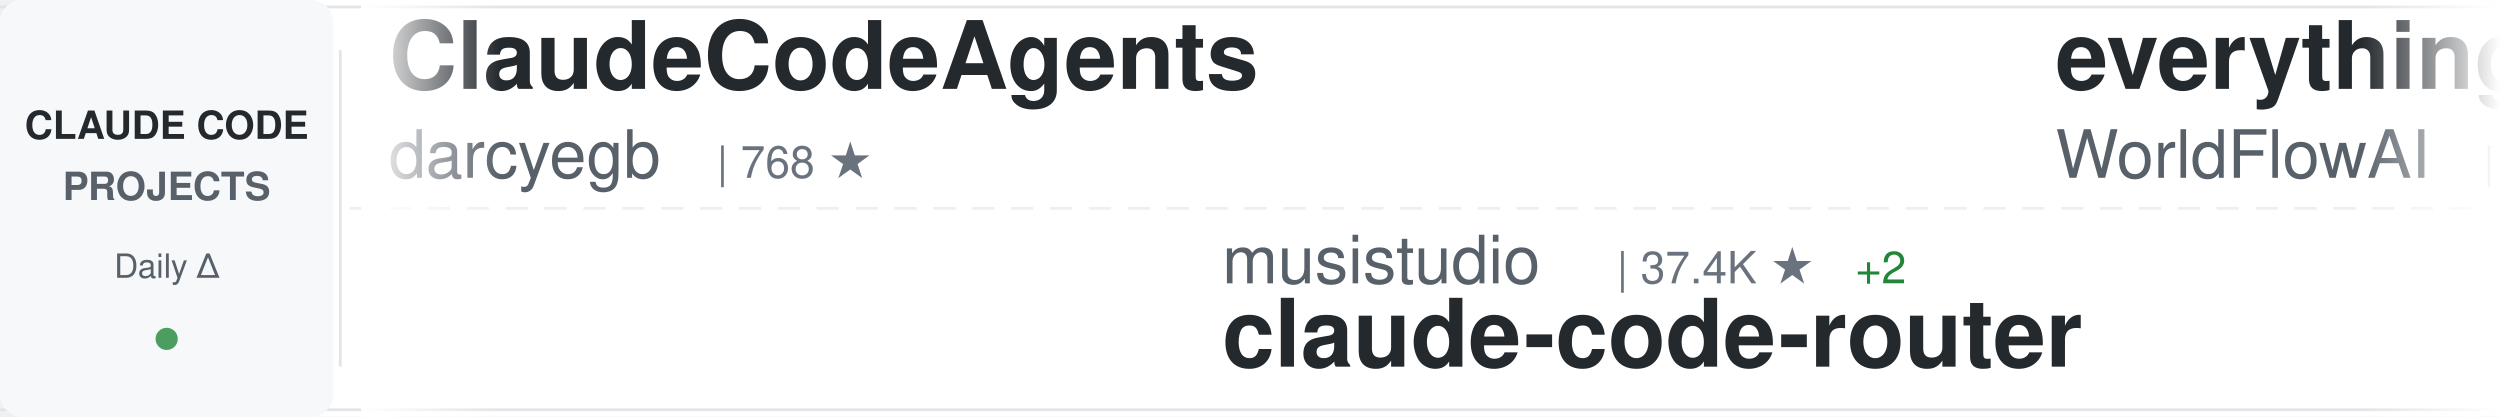
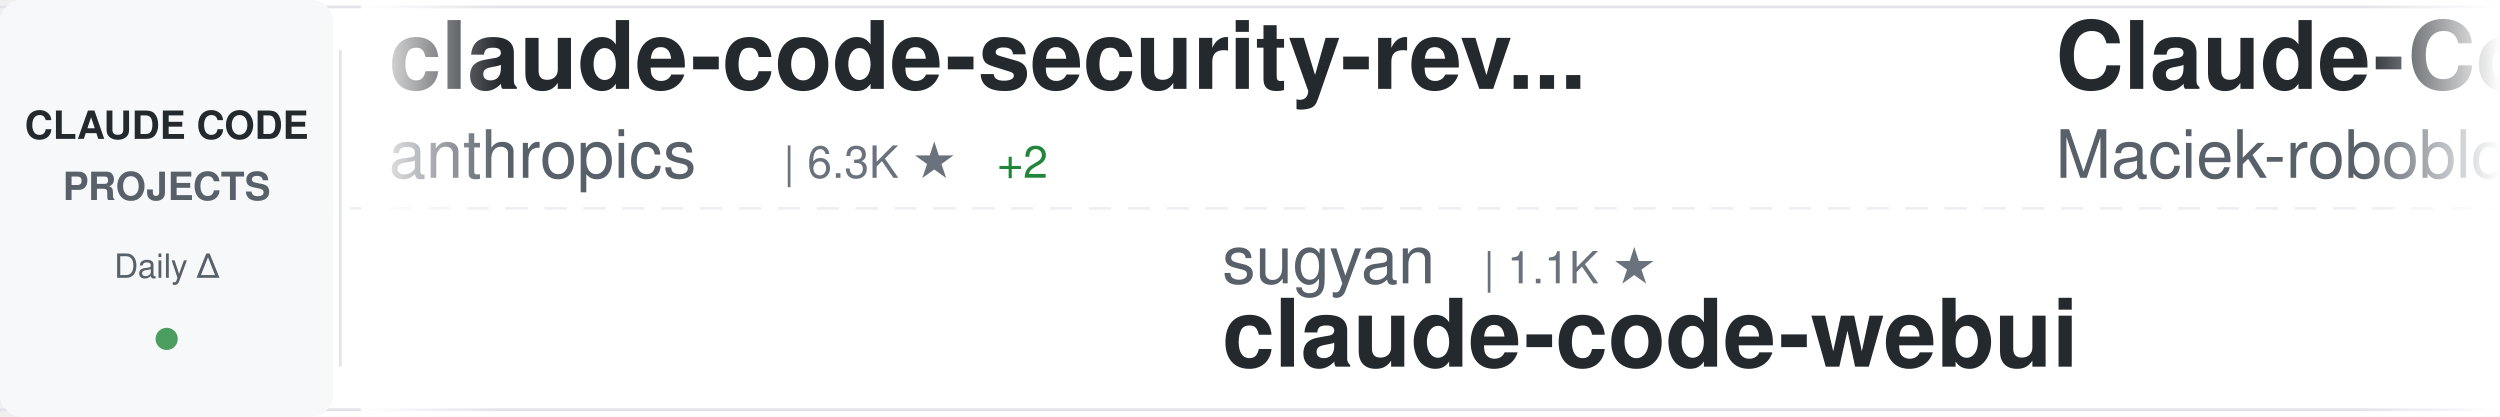
<svg xmlns="http://www.w3.org/2000/svg" width="900" height="150">
  <defs>
    <linearGradient id="awesomeLeftFade" x1="0%" y1="0%" x2="100%" y2="0%">
      <stop offset="0%" style="stop-color:#ffffff;stop-opacity:1" />
      <stop offset="100%" style="stop-color:#ffffff;stop-opacity:0" />
    </linearGradient>
    <linearGradient id="awesomeRightFade" x1="0%" y1="0%" x2="100%" y2="0%">
      <stop offset="0%" style="stop-color:#ffffff;stop-opacity:0" />
      <stop offset="100%" style="stop-color:#ffffff;stop-opacity:1" />
    </linearGradient>
  </defs>
  <rect width="900" height="150" fill="#ffffff" rx="8" />
  <rect x="0" y="2" width="900" height="1" fill="#e1e4e8" />
  <rect x="0" y="147" width="900" height="1" fill="#e1e4e8" />
  <line x1="0" y1="75" x2="900" y2="75" stroke="#e1e4e8" stroke-width="1" stroke-dasharray="8 6" opacity="0.6" />
  <rect x="0" y="0" width="120" height="150" fill="#f6f8fa" rx="8" />
  <text x="60" y="50" font-family="-apple-system, BlinkMacSystemFont, 'Segoe UI', Helvetica, Arial, sans-serif" font-size="14" font-weight="600" fill="#24292e" text-anchor="middle">CLAUDE CODE</text>
  <text x="60" y="72" font-family="-apple-system, BlinkMacSystemFont, 'Segoe UI', Helvetica, Arial, sans-serif" font-size="14" font-weight="600" fill="#586069" text-anchor="middle">PROJECTS</text>
  <text x="60" y="100" font-family="-apple-system, BlinkMacSystemFont, 'Segoe UI', Helvetica, Arial, sans-serif" font-size="12" font-weight="500" fill="#586069" text-anchor="middle">Daily Δ</text>
  <circle cx="60" cy="122" r="4" fill="#22863a" opacity="0.8" />
  <rect x="122" y="18" width="1" height="114" fill="#e1e4e8" />
  <clipPath id="awesomeTickerClip">
    <rect x="130" y="0" width="770" height="150" />
  </clipPath>
  <g clip-path="url(#awesomeTickerClip)">
    <g id="awesomeTickerItems">
      <animateTransform attributeName="transform" attributeType="XML" type="translate" from="0 0" to="-3000 0" dur="54s" repeatCount="indefinite" />
      <g transform="translate(0, 0)">
-         <text x="140" y="32" font-family="-apple-system, BlinkMacSystemFont, 'Segoe UI', Helvetica, Arial, sans-serif" font-size="34" font-weight="600" fill="#24292e">ClaudeCodeAgents</text>
-         <text x="140" y="64" font-family="-apple-system, BlinkMacSystemFont, 'Segoe UI', Helvetica, Arial, sans-serif" font-size="24" font-weight="400" fill="#586069">darcyegb</text>
-         <text x="258" y="64" font-family="-apple-system, BlinkMacSystemFont, 'Segoe UI', Helvetica, Arial, sans-serif" font-size="16" font-weight="500" fill="#6a737d">| 768 ★</text>
+         <text x="140" y="32" font-family="-apple-system, BlinkMacSystemFont, 'Segoe UI', Helvetica, Arial, sans-serif" font-size="34" font-weight="600" fill="#24292e">claude-code-security-rev...</text>
+         <text x="140" y="64" font-family="-apple-system, BlinkMacSystemFont, 'Segoe UI', Helvetica, Arial, sans-serif" font-size="24" font-weight="400" fill="#586069">anthropics</text>
+         <text x="282" y="64" font-family="-apple-system, BlinkMacSystemFont, 'Segoe UI', Helvetica, Arial, sans-serif" font-size="16" font-weight="500" fill="#6a737d">| 6.3K ★</text>
+         <text x="359" y="64" font-family="-apple-system, BlinkMacSystemFont, 'Segoe UI', Helvetica, Arial, sans-serif" font-size="16" font-weight="500" fill="#22863a"> +2</text>
      </g>
      <g transform="translate(300, 0)">
-         <text x="140" y="102" font-family="-apple-system, BlinkMacSystemFont, 'Segoe UI', Helvetica, Arial, sans-serif" font-size="24" font-weight="400" fill="#586069">musistudio</text>
-         <text x="282" y="102" font-family="-apple-system, BlinkMacSystemFont, 'Segoe UI', Helvetica, Arial, sans-serif" font-size="16" font-weight="500" fill="#6a737d">| 37.4K ★</text>
-         <text x="368" y="102" font-family="-apple-system, BlinkMacSystemFont, 'Segoe UI', Helvetica, Arial, sans-serif" font-size="16" font-weight="500" fill="#22863a"> +2</text>
-         <text x="140" y="132" font-family="-apple-system, BlinkMacSystemFont, 'Segoe UI', Helvetica, Arial, sans-serif" font-size="34" font-weight="600" fill="#24292e">claude-code-router</text>
+         <text x="140" y="102" font-family="-apple-system, BlinkMacSystemFont, 'Segoe UI', Helvetica, Arial, sans-serif" font-size="24" font-weight="400" fill="#586069">sugyan</text>
+         <text x="234" y="102" font-family="-apple-system, BlinkMacSystemFont, 'Segoe UI', Helvetica, Arial, sans-serif" font-size="16" font-weight="500" fill="#6a737d">| 1.1K ★</text>
+         <text x="140" y="132" font-family="-apple-system, BlinkMacSystemFont, 'Segoe UI', Helvetica, Arial, sans-serif" font-size="34" font-weight="600" fill="#24292e">claude-code-webui</text>
      </g>
      <g transform="translate(600, 0)">
-         <text x="140" y="32" font-family="-apple-system, BlinkMacSystemFont, 'Segoe UI', Helvetica, Arial, sans-serif" font-size="34" font-weight="600" fill="#24292e">everything-claude-code</text>
-         <text x="140" y="64" font-family="-apple-system, BlinkMacSystemFont, 'Segoe UI', Helvetica, Arial, sans-serif" font-size="24" font-weight="400" fill="#586069">WorldFlowAI</text>
-         <text x="294" y="64" font-family="-apple-system, BlinkMacSystemFont, 'Segoe UI', Helvetica, Arial, sans-serif" font-size="16" font-weight="500" fill="#6a737d">| 3.5K ★</text>
-         <text x="371" y="64" font-family="-apple-system, BlinkMacSystemFont, 'Segoe UI', Helvetica, Arial, sans-serif" font-size="16" font-weight="500" fill="#22863a"> +4</text>
+         <text x="140" y="32" font-family="-apple-system, BlinkMacSystemFont, 'Segoe UI', Helvetica, Arial, sans-serif" font-size="34" font-weight="600" fill="#24292e">Claude-Code-Usage-Monito...</text>
+         <text x="140" y="64" font-family="-apple-system, BlinkMacSystemFont, 'Segoe UI', Helvetica, Arial, sans-serif" font-size="24" font-weight="400" fill="#586069">Maciek-roboblog</text>
+         <text x="342" y="64" font-family="-apple-system, BlinkMacSystemFont, 'Segoe UI', Helvetica, Arial, sans-serif" font-size="16" font-weight="500" fill="#6a737d">| 8.7K ★</text>
      </g>
      <g transform="translate(900, 0)">
-         <text x="140" y="102" font-family="-apple-system, BlinkMacSystemFont, 'Segoe UI', Helvetica, Arial, sans-serif" font-size="24" font-weight="400" fill="#586069">Yuyz0112</text>
-         <text x="258" y="102" font-family="-apple-system, BlinkMacSystemFont, 'Segoe UI', Helvetica, Arial, sans-serif" font-size="16" font-weight="500" fill="#6a737d">| 2.4K ★</text>
-         <text x="140" y="132" font-family="-apple-system, BlinkMacSystemFont, 'Segoe UI', Helvetica, Arial, sans-serif" font-size="34" font-weight="600" fill="#24292e">claude-code-reverse</text>
+         <text x="140" y="102" font-family="-apple-system, BlinkMacSystemFont, 'Segoe UI', Helvetica, Arial, sans-serif" font-size="24" font-weight="400" fill="#586069">ghuntley</text>
+         <text x="258" y="102" font-family="-apple-system, BlinkMacSystemFont, 'Segoe UI', Helvetica, Arial, sans-serif" font-size="16" font-weight="500" fill="#6a737d">| 991 ★</text>
+         <text x="326" y="102" font-family="-apple-system, BlinkMacSystemFont, 'Segoe UI', Helvetica, Arial, sans-serif" font-size="16" font-weight="500" fill="#cb2431"> -1</text>
+         <text x="140" y="132" font-family="-apple-system, BlinkMacSystemFont, 'Segoe UI', Helvetica, Arial, sans-serif" font-size="34" font-weight="600" fill="#24292e">claude-code-source-code-...</text>
      </g>
      <g transform="translate(1200, 0)">
-         <text x="140" y="32" font-family="-apple-system, BlinkMacSystemFont, 'Segoe UI', Helvetica, Arial, sans-serif" font-size="34" font-weight="600" fill="#24292e">claude-code-ultimate-gui...</text>
-         <text x="140" y="64" font-family="-apple-system, BlinkMacSystemFont, 'Segoe UI', Helvetica, Arial, sans-serif" font-size="24" font-weight="400" fill="#586069">FlorianBruniaux</text>
-         <text x="342" y="64" font-family="-apple-system, BlinkMacSystemFont, 'Segoe UI', Helvetica, Arial, sans-serif" font-size="16" font-weight="500" fill="#6a737d">| 6.0K ★</text>
-         <text x="419" y="64" font-family="-apple-system, BlinkMacSystemFont, 'Segoe UI', Helvetica, Arial, sans-serif" font-size="16" font-weight="500" fill="#22863a"> +3</text>
+         <text x="140" y="32" font-family="-apple-system, BlinkMacSystemFont, 'Segoe UI', Helvetica, Arial, sans-serif" font-size="34" font-weight="600" fill="#24292e">claude-code-showcase</text>
+         <text x="140" y="64" font-family="-apple-system, BlinkMacSystemFont, 'Segoe UI', Helvetica, Arial, sans-serif" font-size="24" font-weight="400" fill="#586069">ChrisWiles</text>
+         <text x="282" y="64" font-family="-apple-system, BlinkMacSystemFont, 'Segoe UI', Helvetica, Arial, sans-serif" font-size="16" font-weight="500" fill="#6a737d">| 6.1K ★</text>
+         <text x="359" y="64" font-family="-apple-system, BlinkMacSystemFont, 'Segoe UI', Helvetica, Arial, sans-serif" font-size="16" font-weight="500" fill="#22863a"> +1</text>
      </g>
      <g transform="translate(1500, 0)">
-         <text x="140" y="102" font-family="-apple-system, BlinkMacSystemFont, 'Segoe UI', Helvetica, Arial, sans-serif" font-size="24" font-weight="400" fill="#586069">JrCx7scC</text>
-         <text x="258" y="102" font-family="-apple-system, BlinkMacSystemFont, 'Segoe UI', Helvetica, Arial, sans-serif" font-size="16" font-weight="500" fill="#6a737d">| 376 ★</text>
-         <text x="140" y="132" font-family="-apple-system, BlinkMacSystemFont, 'Segoe UI', Helvetica, Arial, sans-serif" font-size="34" font-weight="600" fill="#24292e">claude-code-source</text>
+         <text x="140" y="102" font-family="-apple-system, BlinkMacSystemFont, 'Segoe UI', Helvetica, Arial, sans-serif" font-size="24" font-weight="400" fill="#586069">krusemediallc</text>
+         <text x="318" y="102" font-family="-apple-system, BlinkMacSystemFont, 'Segoe UI', Helvetica, Arial, sans-serif" font-size="16" font-weight="500" fill="#6a737d">| 1.5K ★</text>
+         <text x="395" y="102" font-family="-apple-system, BlinkMacSystemFont, 'Segoe UI', Helvetica, Arial, sans-serif" font-size="16" font-weight="500" fill="#22863a"> +1</text>
+         <text x="140" y="132" font-family="-apple-system, BlinkMacSystemFont, 'Segoe UI', Helvetica, Arial, sans-serif" font-size="34" font-weight="600" fill="#24292e">arcads-claude-code</text>
      </g>
      <g transform="translate(1800, 0)">
-         <text x="140" y="32" font-family="-apple-system, BlinkMacSystemFont, 'Segoe UI', Helvetica, Arial, sans-serif" font-size="34" font-weight="600" fill="#24292e">claude-code-tudou</text>
-         <text x="140" y="64" font-family="-apple-system, BlinkMacSystemFont, 'Segoe UI', Helvetica, Arial, sans-serif" font-size="24" font-weight="400" fill="#586069">AICoderTudou</text>
-         <text x="306" y="64" font-family="-apple-system, BlinkMacSystemFont, 'Segoe UI', Helvetica, Arial, sans-serif" font-size="16" font-weight="500" fill="#6a737d">| 494 ★</text>
+         <text x="140" y="32" font-family="-apple-system, BlinkMacSystemFont, 'Segoe UI', Helvetica, Arial, sans-serif" font-size="34" font-weight="600" fill="#24292e">Claude-Code-Source-Study</text>
+         <text x="140" y="64" font-family="-apple-system, BlinkMacSystemFont, 'Segoe UI', Helvetica, Arial, sans-serif" font-size="24" font-weight="400" fill="#586069">luyao618</text>
+         <text x="258" y="64" font-family="-apple-system, BlinkMacSystemFont, 'Segoe UI', Helvetica, Arial, sans-serif" font-size="16" font-weight="500" fill="#6a737d">| 1.7K ★</text>
      </g>
      <g transform="translate(2100, 0)">
-         <text x="140" y="102" font-family="-apple-system, BlinkMacSystemFont, 'Segoe UI', Helvetica, Arial, sans-serif" font-size="24" font-weight="400" fill="#586069">SeemSeam</text>
-         <text x="258" y="102" font-family="-apple-system, BlinkMacSystemFont, 'Segoe UI', Helvetica, Arial, sans-serif" font-size="16" font-weight="500" fill="#6a737d">| 3.5K ★</text>
-         <text x="140" y="132" font-family="-apple-system, BlinkMacSystemFont, 'Segoe UI', Helvetica, Arial, sans-serif" font-size="34" font-weight="600" fill="#24292e">claude_codex_bridge</text>
+         <text x="140" y="102" font-family="-apple-system, BlinkMacSystemFont, 'Segoe UI', Helvetica, Arial, sans-serif" font-size="24" font-weight="400" fill="#586069">huangjia2019</text>
+         <text x="306" y="102" font-family="-apple-system, BlinkMacSystemFont, 'Segoe UI', Helvetica, Arial, sans-serif" font-size="16" font-weight="500" fill="#6a737d">| 1.1K ★</text>
+         <text x="140" y="132" font-family="-apple-system, BlinkMacSystemFont, 'Segoe UI', Helvetica, Arial, sans-serif" font-size="34" font-weight="600" fill="#24292e">claude-code-engineering</text>
      </g>
      <g transform="translate(2400, 0)">
-         <text x="140" y="32" font-family="-apple-system, BlinkMacSystemFont, 'Segoe UI', Helvetica, Arial, sans-serif" font-size="34" font-weight="600" fill="#24292e">Claude-Code</text>
-         <text x="140" y="64" font-family="-apple-system, BlinkMacSystemFont, 'Segoe UI', Helvetica, Arial, sans-serif" font-size="24" font-weight="400" fill="#586069">OrcaWhisper</text>
-         <text x="294" y="64" font-family="-apple-system, BlinkMacSystemFont, 'Segoe UI', Helvetica, Arial, sans-serif" font-size="16" font-weight="500" fill="#6a737d">| 100 ★</text>
+         <text x="140" y="32" font-family="-apple-system, BlinkMacSystemFont, 'Segoe UI', Helvetica, Arial, sans-serif" font-size="34" font-weight="600" fill="#24292e">claude_code_src</text>
+         <text x="140" y="64" font-family="-apple-system, BlinkMacSystemFont, 'Segoe UI', Helvetica, Arial, sans-serif" font-size="24" font-weight="400" fill="#586069">ponponon</text>
+         <text x="258" y="64" font-family="-apple-system, BlinkMacSystemFont, 'Segoe UI', Helvetica, Arial, sans-serif" font-size="16" font-weight="500" fill="#6a737d">| 2.3K ★</text>
      </g>
      <g transform="translate(2700, 0)">
-         <text x="140" y="102" font-family="-apple-system, BlinkMacSystemFont, 'Segoe UI', Helvetica, Arial, sans-serif" font-size="24" font-weight="400" fill="#586069">techjarves</text>
-         <text x="282" y="102" font-family="-apple-system, BlinkMacSystemFont, 'Segoe UI', Helvetica, Arial, sans-serif" font-size="16" font-weight="500" fill="#6a737d">| 1.5K ★</text>
-         <text x="140" y="132" font-family="-apple-system, BlinkMacSystemFont, 'Segoe UI', Helvetica, Arial, sans-serif" font-size="34" font-weight="600" fill="#24292e">ClaudeCode-Portable</text>
+         <text x="140" y="102" font-family="-apple-system, BlinkMacSystemFont, 'Segoe UI', Helvetica, Arial, sans-serif" font-size="24" font-weight="400" fill="#586069">affaan-m</text>
+         <text x="258" y="102" font-family="-apple-system, BlinkMacSystemFont, 'Segoe UI', Helvetica, Arial, sans-serif" font-size="16" font-weight="500" fill="#6a737d">| 265.8K ★</text>
+         <text x="353" y="102" font-family="-apple-system, BlinkMacSystemFont, 'Segoe UI', Helvetica, Arial, sans-serif" font-size="16" font-weight="500" fill="#22863a"> +244</text>
+         <text x="140" y="132" font-family="-apple-system, BlinkMacSystemFont, 'Segoe UI', Helvetica, Arial, sans-serif" font-size="34" font-weight="600" fill="#24292e">ECC</text>
      </g>
      <g transform="translate(3000, 0)">
-         <text x="140" y="32" font-family="-apple-system, BlinkMacSystemFont, 'Segoe UI', Helvetica, Arial, sans-serif" font-size="34" font-weight="600" fill="#24292e">ClaudeCodeAgents</text>
-         <text x="140" y="64" font-family="-apple-system, BlinkMacSystemFont, 'Segoe UI', Helvetica, Arial, sans-serif" font-size="24" font-weight="400" fill="#586069">darcyegb</text>
-         <text x="258" y="64" font-family="-apple-system, BlinkMacSystemFont, 'Segoe UI', Helvetica, Arial, sans-serif" font-size="16" font-weight="500" fill="#6a737d">| 768 ★</text>
+         <text x="140" y="32" font-family="-apple-system, BlinkMacSystemFont, 'Segoe UI', Helvetica, Arial, sans-serif" font-size="34" font-weight="600" fill="#24292e">claude-code-security-rev...</text>
+         <text x="140" y="64" font-family="-apple-system, BlinkMacSystemFont, 'Segoe UI', Helvetica, Arial, sans-serif" font-size="24" font-weight="400" fill="#586069">anthropics</text>
+         <text x="282" y="64" font-family="-apple-system, BlinkMacSystemFont, 'Segoe UI', Helvetica, Arial, sans-serif" font-size="16" font-weight="500" fill="#6a737d">| 6.3K ★</text>
+         <text x="359" y="64" font-family="-apple-system, BlinkMacSystemFont, 'Segoe UI', Helvetica, Arial, sans-serif" font-size="16" font-weight="500" fill="#22863a"> +2</text>
      </g>
      <g transform="translate(3300, 0)">
-         <text x="140" y="102" font-family="-apple-system, BlinkMacSystemFont, 'Segoe UI', Helvetica, Arial, sans-serif" font-size="24" font-weight="400" fill="#586069">musistudio</text>
-         <text x="282" y="102" font-family="-apple-system, BlinkMacSystemFont, 'Segoe UI', Helvetica, Arial, sans-serif" font-size="16" font-weight="500" fill="#6a737d">| 37.4K ★</text>
-         <text x="368" y="102" font-family="-apple-system, BlinkMacSystemFont, 'Segoe UI', Helvetica, Arial, sans-serif" font-size="16" font-weight="500" fill="#22863a"> +2</text>
-         <text x="140" y="132" font-family="-apple-system, BlinkMacSystemFont, 'Segoe UI', Helvetica, Arial, sans-serif" font-size="34" font-weight="600" fill="#24292e">claude-code-router</text>
+         <text x="140" y="102" font-family="-apple-system, BlinkMacSystemFont, 'Segoe UI', Helvetica, Arial, sans-serif" font-size="24" font-weight="400" fill="#586069">sugyan</text>
+         <text x="234" y="102" font-family="-apple-system, BlinkMacSystemFont, 'Segoe UI', Helvetica, Arial, sans-serif" font-size="16" font-weight="500" fill="#6a737d">| 1.1K ★</text>
+         <text x="140" y="132" font-family="-apple-system, BlinkMacSystemFont, 'Segoe UI', Helvetica, Arial, sans-serif" font-size="34" font-weight="600" fill="#24292e">claude-code-webui</text>
      </g>
      <g transform="translate(3600, 0)">
-         <text x="140" y="32" font-family="-apple-system, BlinkMacSystemFont, 'Segoe UI', Helvetica, Arial, sans-serif" font-size="34" font-weight="600" fill="#24292e">everything-claude-code</text>
-         <text x="140" y="64" font-family="-apple-system, BlinkMacSystemFont, 'Segoe UI', Helvetica, Arial, sans-serif" font-size="24" font-weight="400" fill="#586069">WorldFlowAI</text>
-         <text x="294" y="64" font-family="-apple-system, BlinkMacSystemFont, 'Segoe UI', Helvetica, Arial, sans-serif" font-size="16" font-weight="500" fill="#6a737d">| 3.5K ★</text>
-         <text x="371" y="64" font-family="-apple-system, BlinkMacSystemFont, 'Segoe UI', Helvetica, Arial, sans-serif" font-size="16" font-weight="500" fill="#22863a"> +4</text>
+         <text x="140" y="32" font-family="-apple-system, BlinkMacSystemFont, 'Segoe UI', Helvetica, Arial, sans-serif" font-size="34" font-weight="600" fill="#24292e">Claude-Code-Usage-Monito...</text>
+         <text x="140" y="64" font-family="-apple-system, BlinkMacSystemFont, 'Segoe UI', Helvetica, Arial, sans-serif" font-size="24" font-weight="400" fill="#586069">Maciek-roboblog</text>
+         <text x="342" y="64" font-family="-apple-system, BlinkMacSystemFont, 'Segoe UI', Helvetica, Arial, sans-serif" font-size="16" font-weight="500" fill="#6a737d">| 8.7K ★</text>
      </g>
      <g transform="translate(3900, 0)">
-         <text x="140" y="102" font-family="-apple-system, BlinkMacSystemFont, 'Segoe UI', Helvetica, Arial, sans-serif" font-size="24" font-weight="400" fill="#586069">Yuyz0112</text>
-         <text x="258" y="102" font-family="-apple-system, BlinkMacSystemFont, 'Segoe UI', Helvetica, Arial, sans-serif" font-size="16" font-weight="500" fill="#6a737d">| 2.4K ★</text>
-         <text x="140" y="132" font-family="-apple-system, BlinkMacSystemFont, 'Segoe UI', Helvetica, Arial, sans-serif" font-size="34" font-weight="600" fill="#24292e">claude-code-reverse</text>
+         <text x="140" y="102" font-family="-apple-system, BlinkMacSystemFont, 'Segoe UI', Helvetica, Arial, sans-serif" font-size="24" font-weight="400" fill="#586069">ghuntley</text>
+         <text x="258" y="102" font-family="-apple-system, BlinkMacSystemFont, 'Segoe UI', Helvetica, Arial, sans-serif" font-size="16" font-weight="500" fill="#6a737d">| 991 ★</text>
+         <text x="326" y="102" font-family="-apple-system, BlinkMacSystemFont, 'Segoe UI', Helvetica, Arial, sans-serif" font-size="16" font-weight="500" fill="#cb2431"> -1</text>
+         <text x="140" y="132" font-family="-apple-system, BlinkMacSystemFont, 'Segoe UI', Helvetica, Arial, sans-serif" font-size="34" font-weight="600" fill="#24292e">claude-code-source-code-...</text>
      </g>
    </g>
  </g>
  <rect x="130" y="0" width="50" height="150" fill="url(#awesomeLeftFade)" />
  <rect x="850" y="0" width="50" height="150" fill="url(#awesomeRightFade)" />
</svg>
